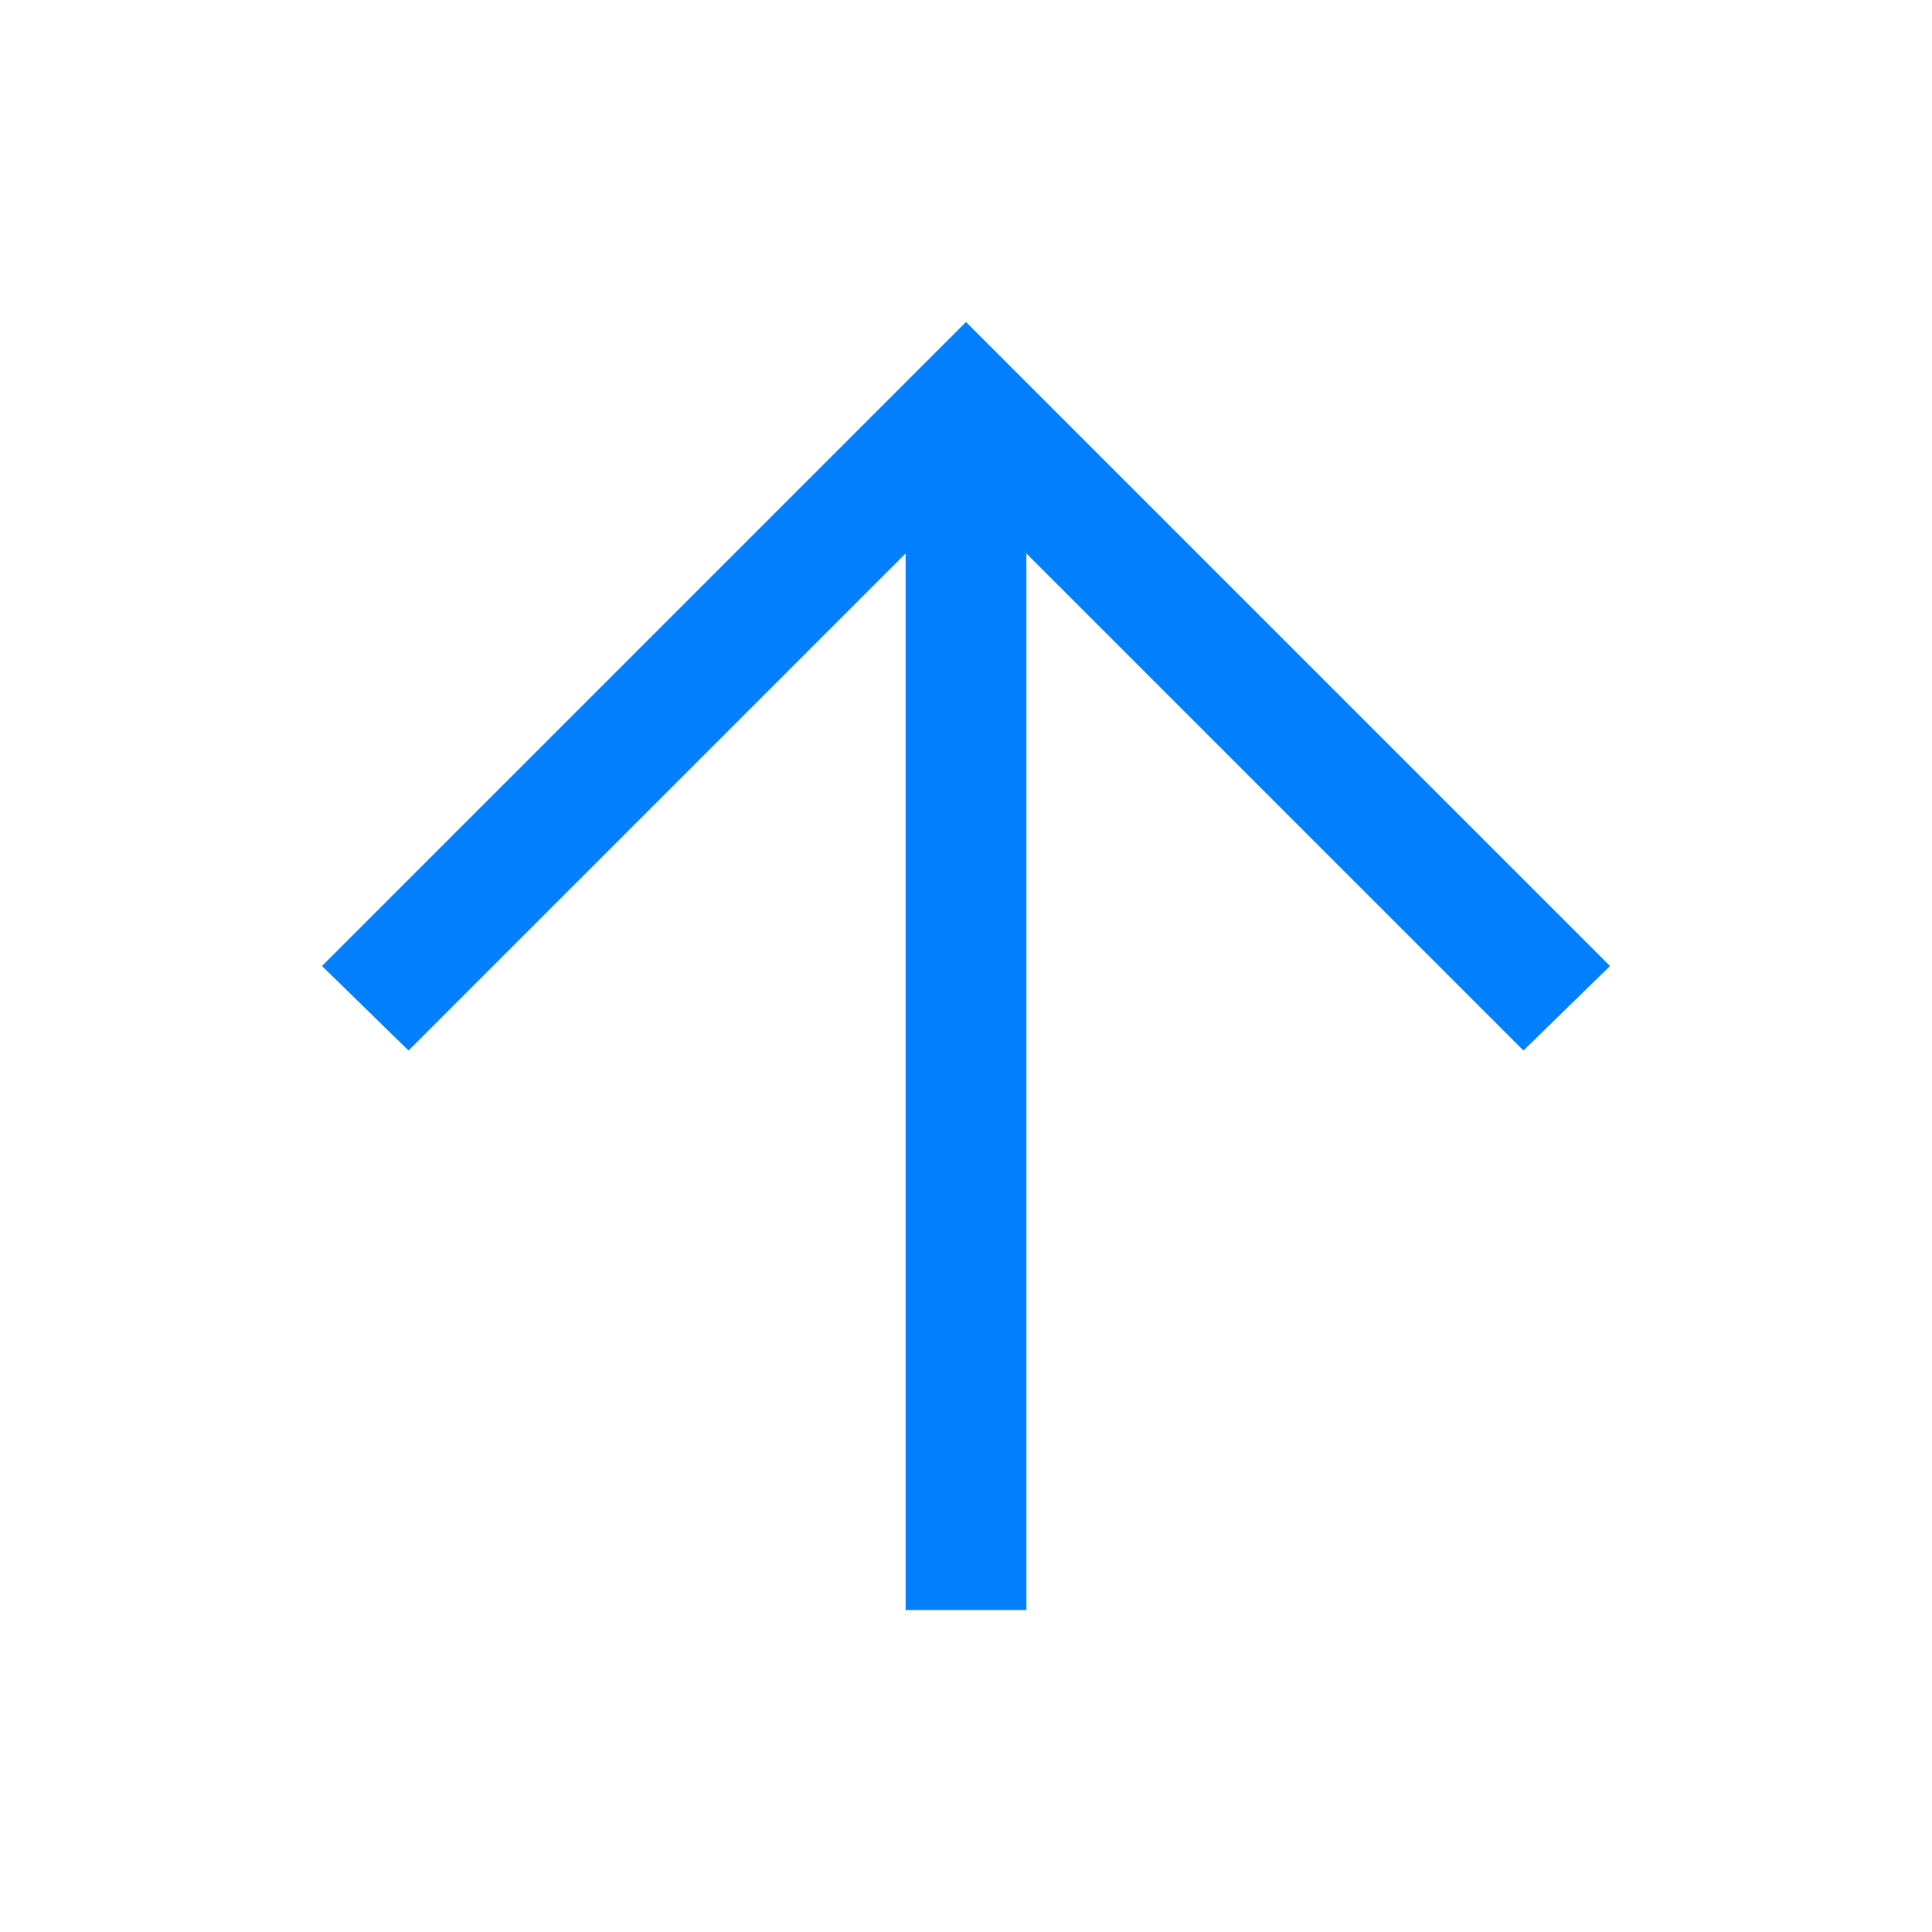
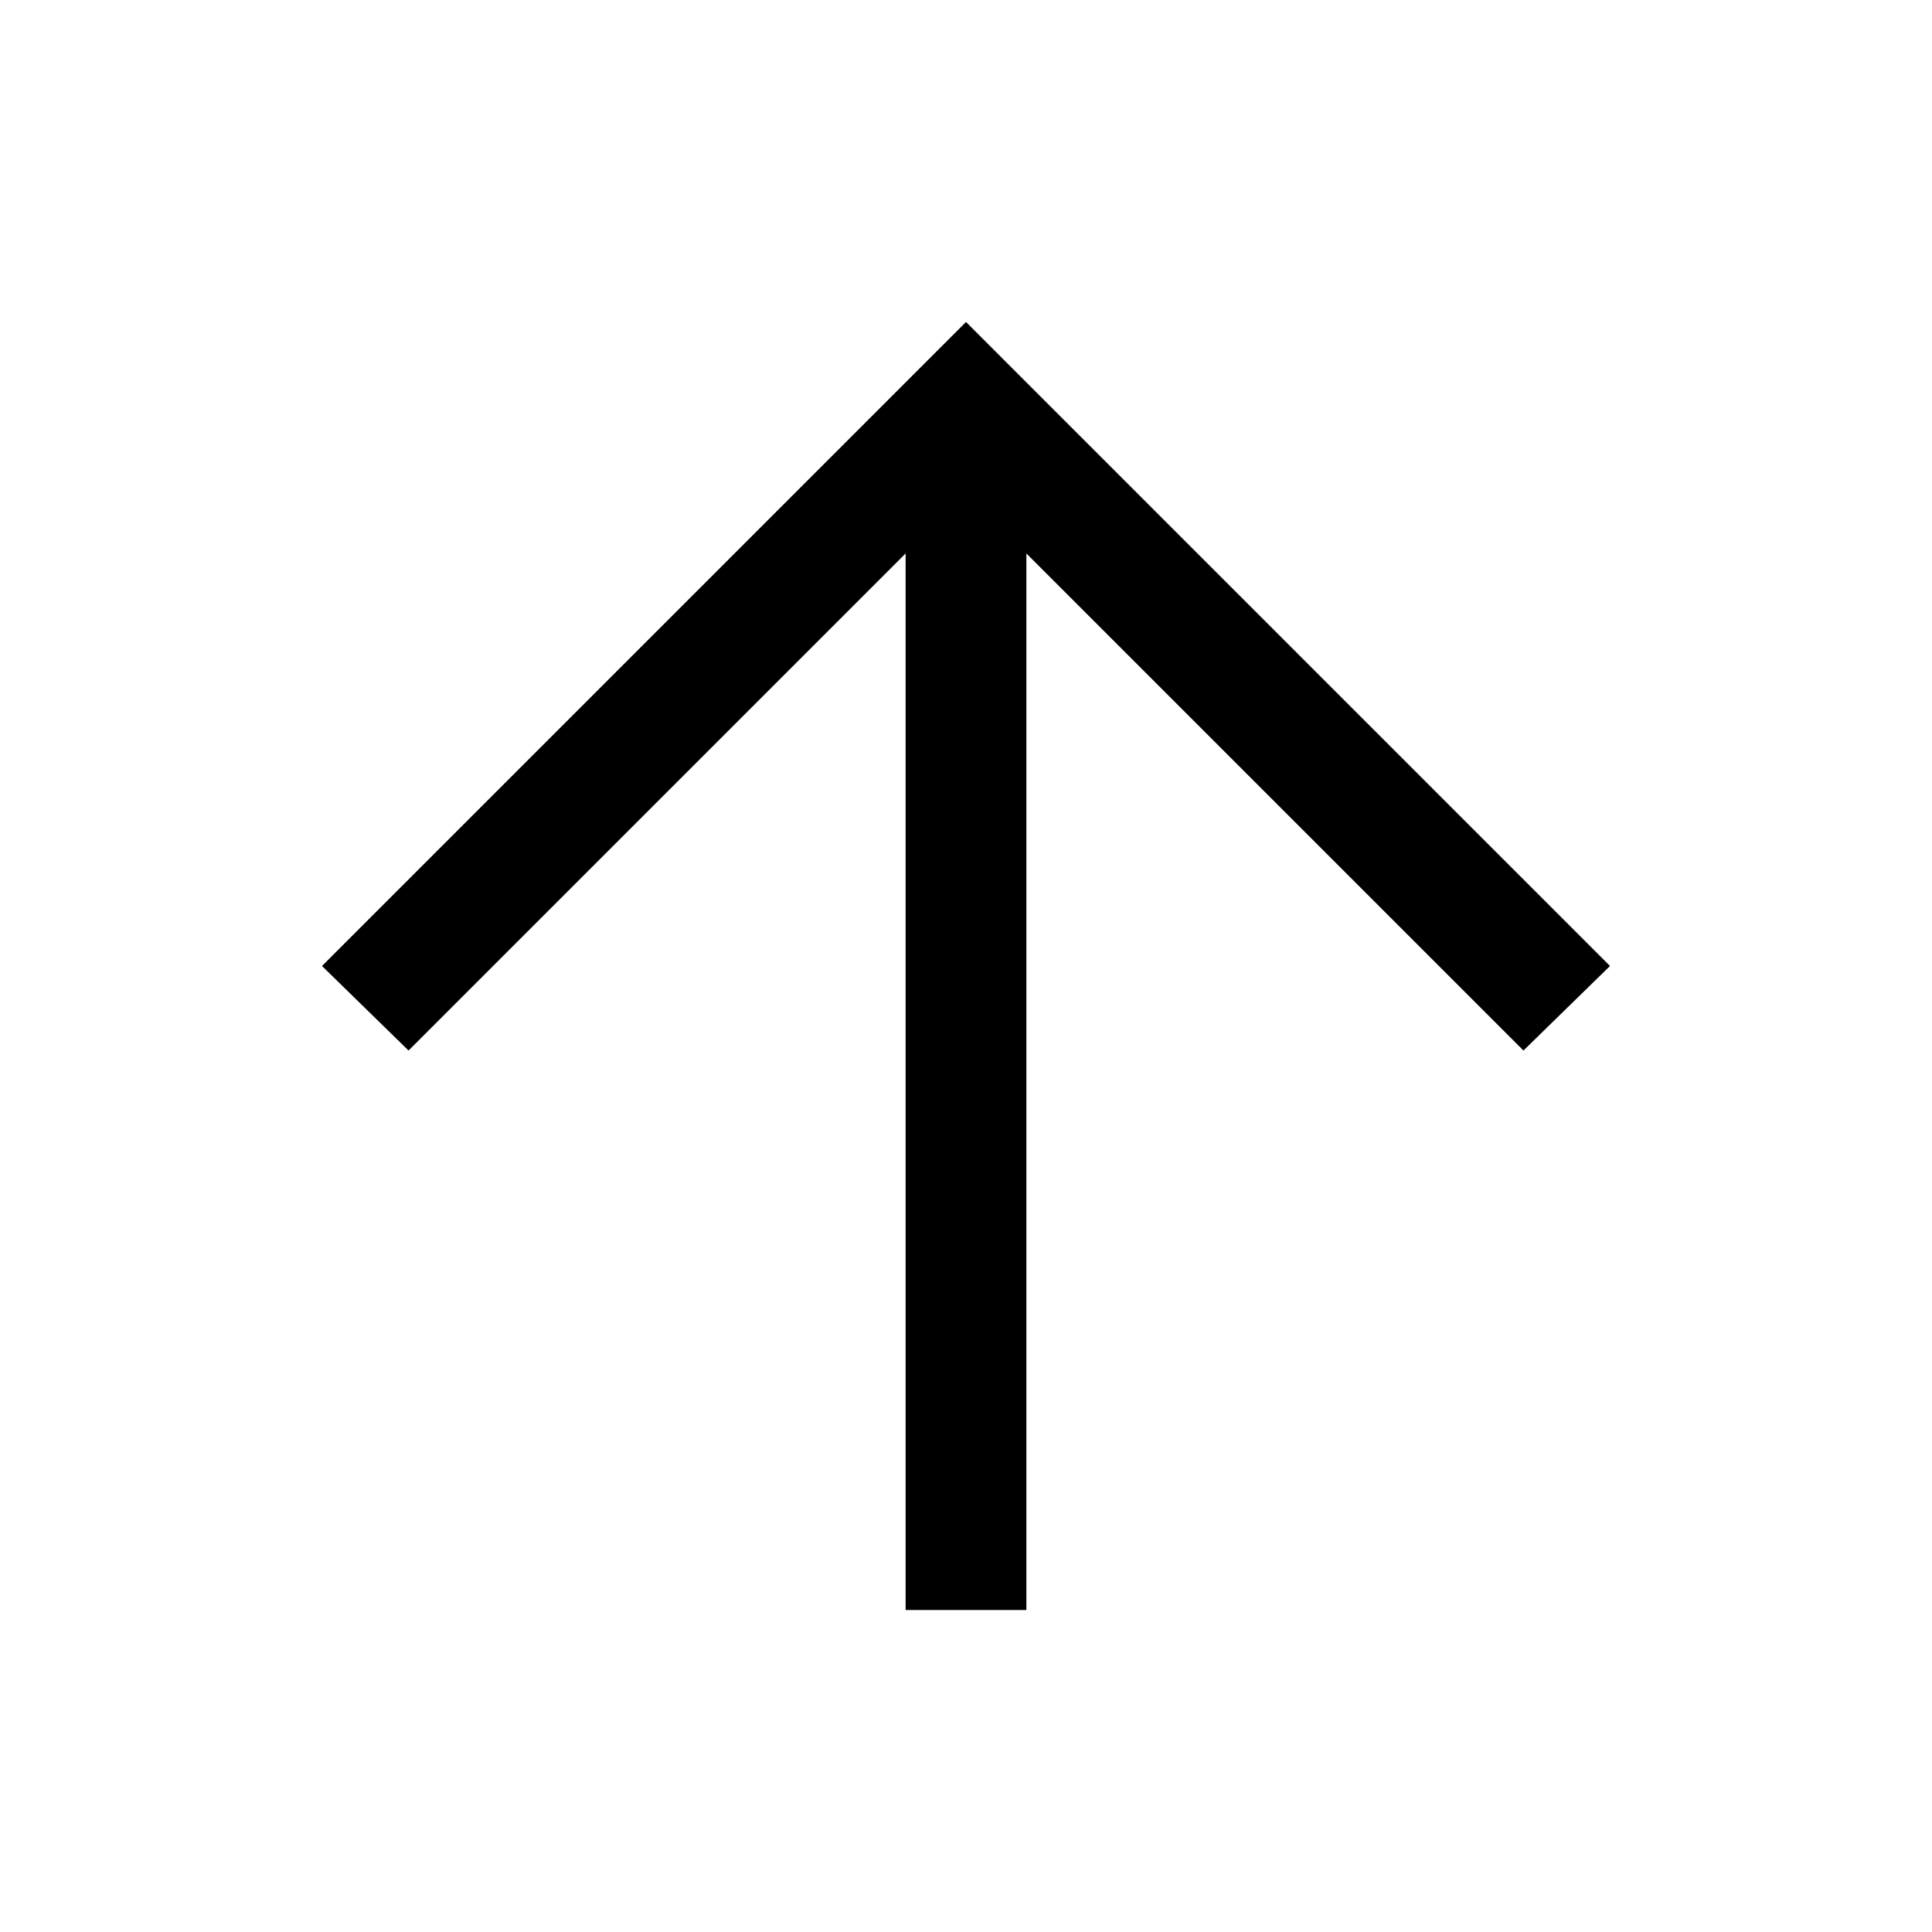
- <svg xmlns="http://www.w3.org/2000/svg" width="24" height="24" viewBox="0 0 24 24" fill="none">
-   <path d="M20 12L18.925 13.05L12.75 6.875L12.75 20L11.25 20L11.25 6.875L5.075 13.05L4 12L12 4L20 12Z" fill="#017FFD" />
+ <svg xmlns="http://www.w3.org/2000/svg" width="24" height="24" viewBox="0 0 24 24">
+   <path d="M20 12L18.925 13.05L12.75 6.875L12.75 20L11.25 20L11.25 6.875L5.075 13.05L4 12L12 4L20 12Z" />
</svg>
